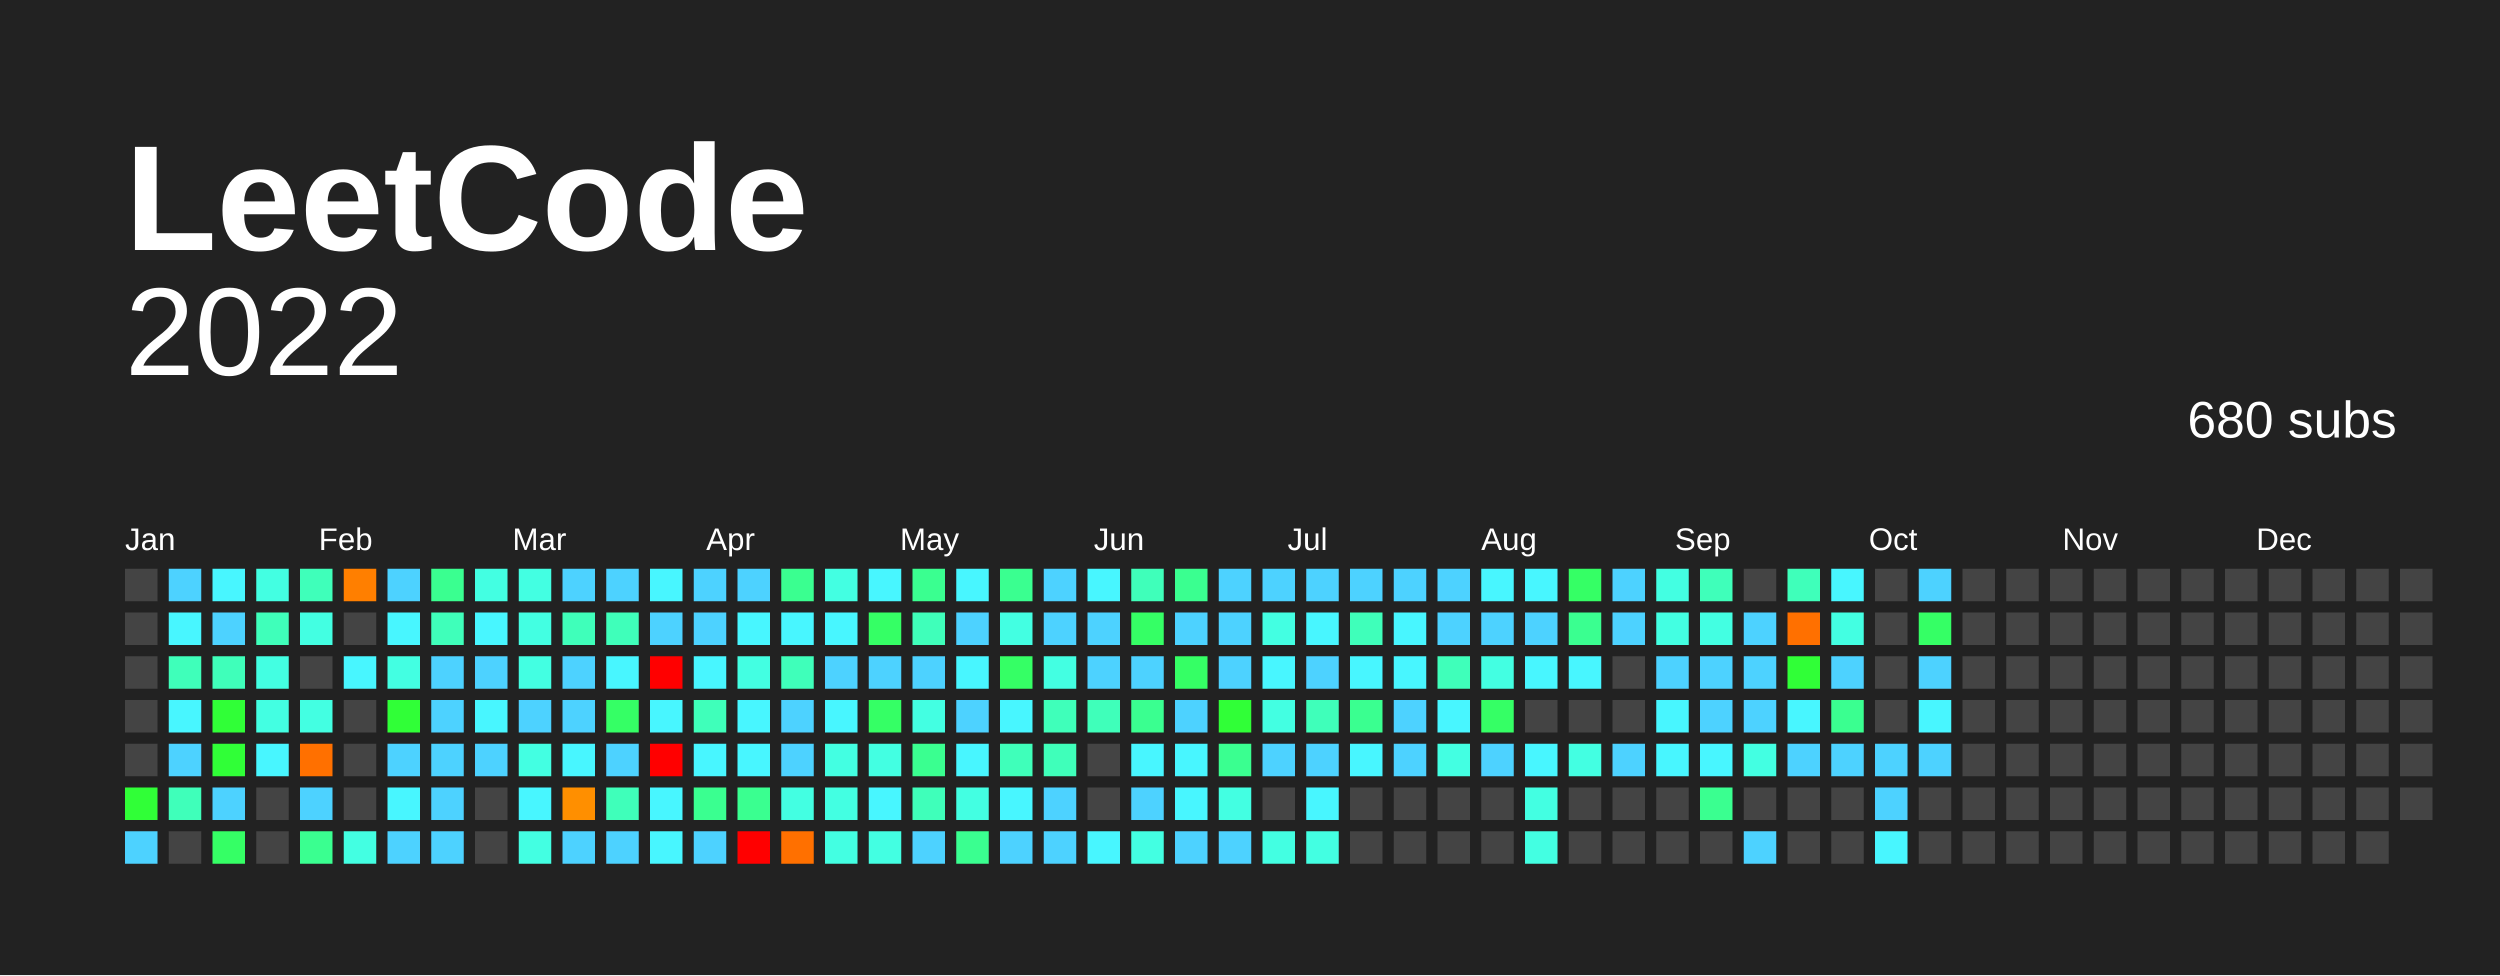
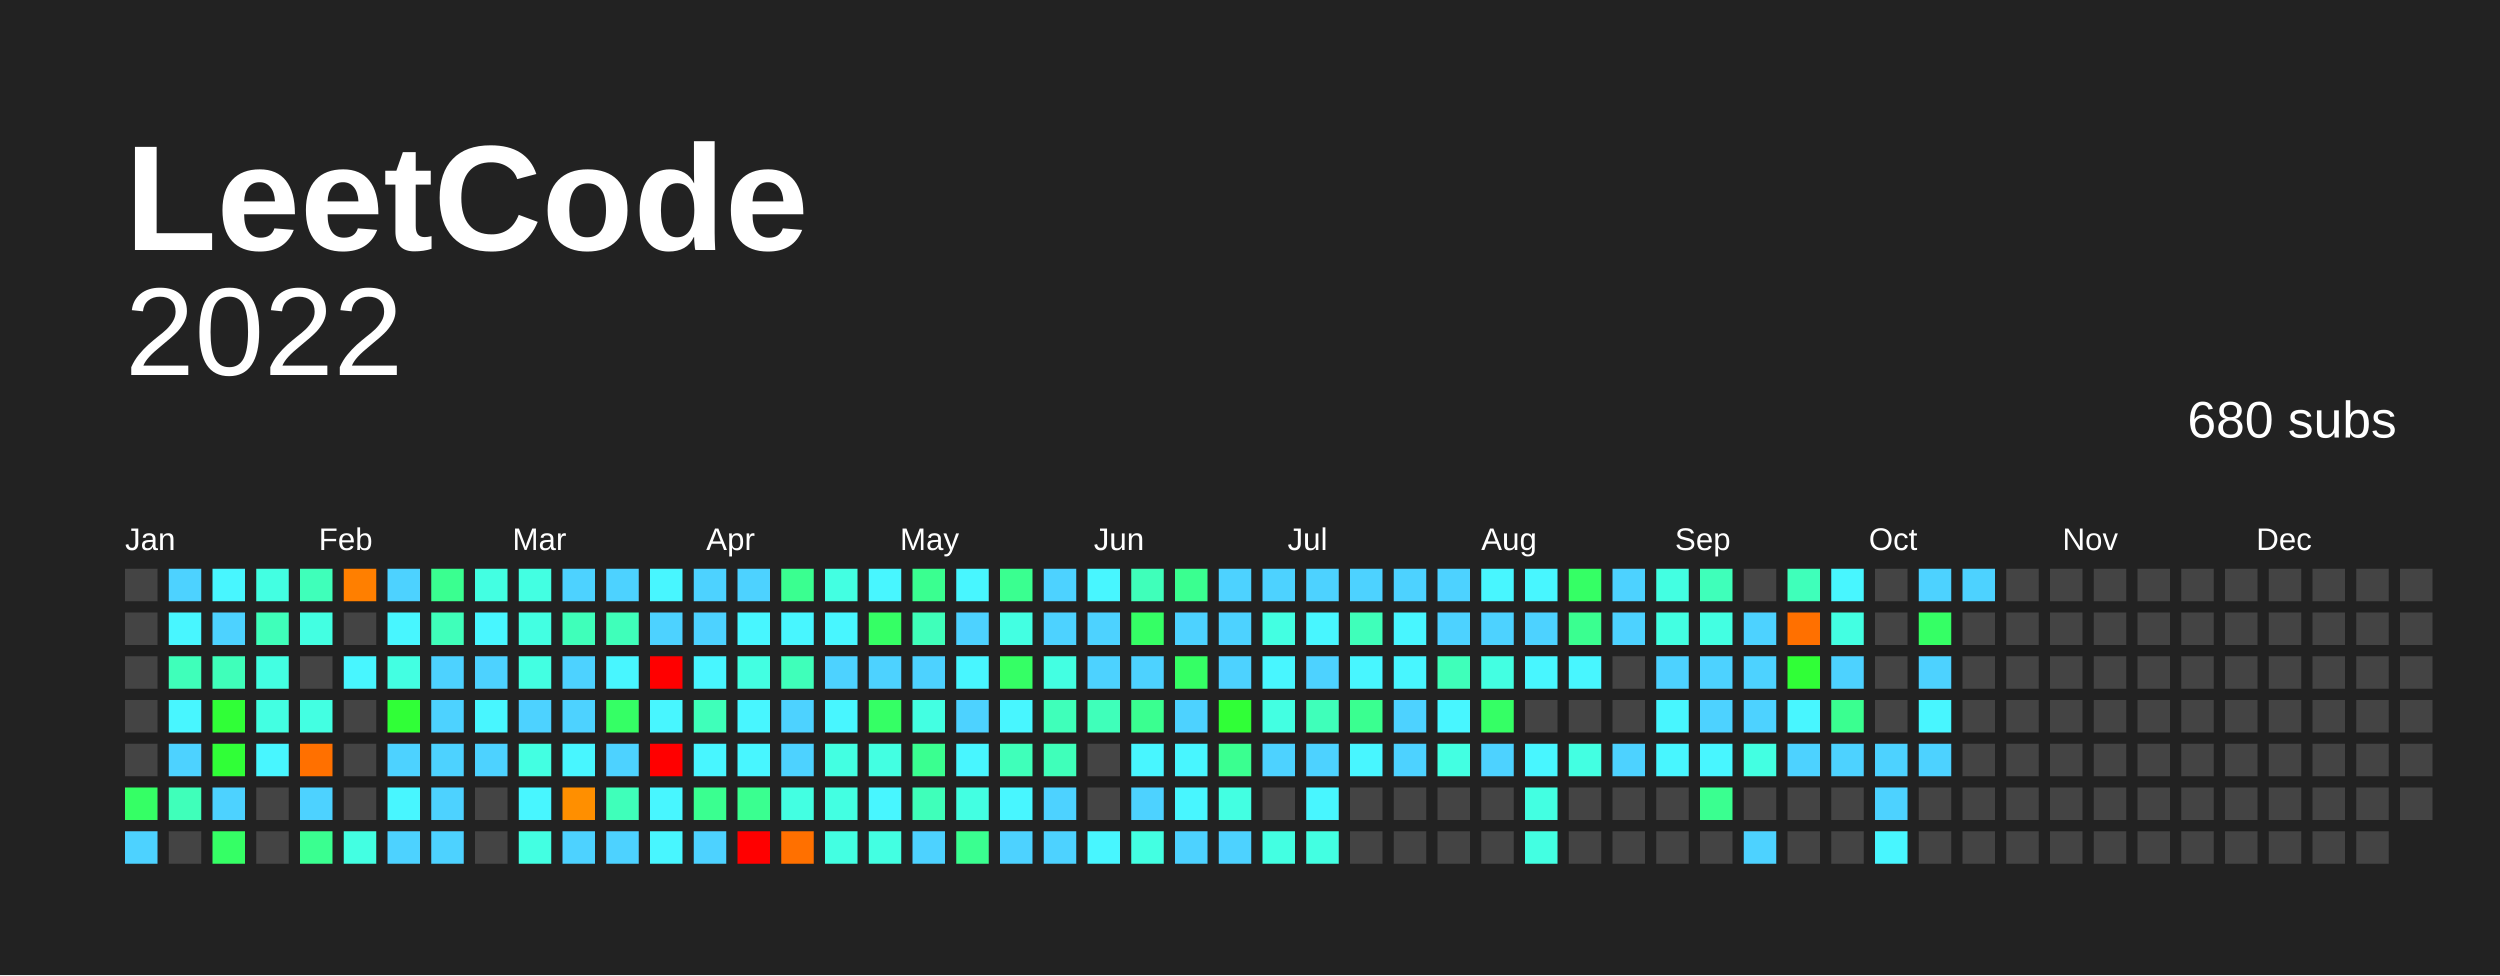
<svg xmlns="http://www.w3.org/2000/svg" baseProfile="full" height="78mm" version="1.1" viewBox="0,0,200,78" width="200mm">
  <defs />
  <rect fill="#222222" height="78" width="200" x="0" y="0" />
  <text fill="#FFFFFF" style="font-size:12px; font-family:Arial; font-weight:bold;" x="10" y="20"> LeetCode</text>
  <text alignment-baseline="hanging" fill="#FFFFFF" style="font-size:10.0px; font-family:Arial;" x="10" y="30">2022</text>
  <text alignment-baseline="hanging" fill="#FFFFFF" style="font-size:4.125px; font-family:Arial;" x="175" y="35">680 subs</text>
  <text fill="#FFFFFF" style="font-size:2.5px; font-family:Arial" x="10.0" y="44">Jan</text>
  <text fill="#FFFFFF" style="font-size:2.5px; font-family:Arial" x="25.5" y="44">Feb</text>
  <text fill="#FFFFFF" style="font-size:2.5px; font-family:Arial" x="41.0" y="44">Mar</text>
  <text fill="#FFFFFF" style="font-size:2.5px; font-family:Arial" x="56.5" y="44">Apr</text>
  <text fill="#FFFFFF" style="font-size:2.5px; font-family:Arial" x="72.0" y="44">May</text>
  <text fill="#FFFFFF" style="font-size:2.5px; font-family:Arial" x="87.5" y="44">Jun</text>
  <text fill="#FFFFFF" style="font-size:2.5px; font-family:Arial" x="103.0" y="44">Jul</text>
  <text fill="#FFFFFF" style="font-size:2.5px; font-family:Arial" x="118.5" y="44">Aug</text>
  <text fill="#FFFFFF" style="font-size:2.5px; font-family:Arial" x="134.0" y="44">Sep</text>
  <text fill="#FFFFFF" style="font-size:2.5px; font-family:Arial" x="149.5" y="44">Oct</text>
  <text fill="#FFFFFF" style="font-size:2.5px; font-family:Arial" x="165.0" y="44">Nov</text>
  <text fill="#FFFFFF" style="font-size:2.5px; font-family:Arial" x="180.5" y="44">Dec</text>
  <rect fill="#444444" height="2.6" width="2.6" x="10.0" y="45.5" />
  <rect fill="#444444" height="2.6" width="2.6" x="10.0" y="49.0" />
  <rect fill="#444444" height="2.6" width="2.6" x="10.0" y="52.5" />
  <rect fill="#444444" height="2.6" width="2.6" x="10.0" y="56.0" />
  <rect fill="#444444" height="2.6" width="2.6" x="10.0" y="59.5" />
-   <rect fill="#30ff37" height="2.6" width="2.6" x="10.0" y="63.0" />
+   <rect fill="#35ff65" height="2.6" width="2.6" x="10.0" y="63.0" />
  <rect fill="#4dd2ff" height="2.6" width="2.6" x="10.0" y="66.5" />
  <rect fill="#4dd2ff" height="2.6" width="2.6" x="13.5" y="45.5" />
  <rect fill="#48f6ff" height="2.6" width="2.6" x="13.5" y="49.0" />
  <rect fill="#3fffba" height="2.6" width="2.6" x="13.5" y="52.5" />
  <rect fill="#48f6ff" height="2.6" width="2.6" x="13.5" y="56.0" />
  <rect fill="#4dd2ff" height="2.6" width="2.6" x="13.5" y="59.5" />
  <rect fill="#3fffba" height="2.6" width="2.6" x="13.5" y="63.0" />
  <rect fill="#444444" height="2.6" width="2.6" x="13.5" y="66.5" />
  <rect fill="#48f6ff" height="2.6" width="2.6" x="17.0" y="45.5" />
  <rect fill="#4dd2ff" height="2.6" width="2.6" x="17.0" y="49.0" />
  <rect fill="#3fffba" height="2.6" width="2.6" x="17.0" y="52.5" />
  <rect fill="#30ff37" height="2.6" width="2.6" x="17.0" y="56.0" />
  <rect fill="#30ff37" height="2.6" width="2.6" x="17.0" y="59.5" />
  <rect fill="#4dd2ff" height="2.6" width="2.6" x="17.0" y="63.0" />
  <rect fill="#35ff65" height="2.6" width="2.6" x="17.0" y="66.5" />
  <rect fill="#43ffe2" height="2.6" width="2.6" x="20.5" y="45.5" />
  <rect fill="#3fffba" height="2.6" width="2.6" x="20.5" y="49.0" />
  <rect fill="#43ffe2" height="2.6" width="2.6" x="20.5" y="52.5" />
  <rect fill="#43ffe2" height="2.6" width="2.6" x="20.5" y="56.0" />
  <rect fill="#48f6ff" height="2.6" width="2.6" x="20.5" y="59.5" />
  <rect fill="#444444" height="2.6" width="2.6" x="20.5" y="63.0" />
  <rect fill="#444444" height="2.6" width="2.6" x="20.5" y="66.5" />
  <rect fill="#3fffba" height="2.6" width="2.6" x="24.0" y="45.5" />
  <rect fill="#43ffe2" height="2.6" width="2.6" x="24.0" y="49.0" />
  <rect fill="#444444" height="2.6" width="2.6" x="24.0" y="52.5" />
  <rect fill="#43ffe2" height="2.6" width="2.6" x="24.0" y="56.0" />
  <rect fill="#ff7000" height="2.6" width="2.6" x="24.0" y="59.5" />
  <rect fill="#4dd2ff" height="2.6" width="2.6" x="24.0" y="63.0" />
  <rect fill="#3aff90" height="2.6" width="2.6" x="24.0" y="66.5" />
  <rect fill="#ff7f00" height="2.6" width="2.6" x="27.5" y="45.5" />
  <rect fill="#444444" height="2.6" width="2.6" x="27.5" y="49.0" />
  <rect fill="#48f6ff" height="2.6" width="2.6" x="27.5" y="52.5" />
  <rect fill="#444444" height="2.6" width="2.6" x="27.5" y="56.0" />
  <rect fill="#444444" height="2.6" width="2.6" x="27.5" y="59.5" />
  <rect fill="#444444" height="2.6" width="2.6" x="27.5" y="63.0" />
  <rect fill="#43ffe2" height="2.6" width="2.6" x="27.5" y="66.5" />
  <rect fill="#4dd2ff" height="2.6" width="2.6" x="31.0" y="45.5" />
  <rect fill="#48f6ff" height="2.6" width="2.6" x="31.0" y="49.0" />
  <rect fill="#43ffe2" height="2.6" width="2.6" x="31.0" y="52.5" />
  <rect fill="#30ff37" height="2.6" width="2.6" x="31.0" y="56.0" />
  <rect fill="#4dd2ff" height="2.6" width="2.6" x="31.0" y="59.5" />
  <rect fill="#48f6ff" height="2.6" width="2.6" x="31.0" y="63.0" />
  <rect fill="#4dd2ff" height="2.6" width="2.6" x="31.0" y="66.5" />
  <rect fill="#3aff90" height="2.6" width="2.6" x="34.5" y="45.5" />
  <rect fill="#3fffba" height="2.6" width="2.6" x="34.5" y="49.0" />
  <rect fill="#4dd2ff" height="2.6" width="2.6" x="34.5" y="52.5" />
  <rect fill="#4dd2ff" height="2.6" width="2.6" x="34.5" y="56.0" />
  <rect fill="#4dd2ff" height="2.6" width="2.6" x="34.5" y="59.5" />
  <rect fill="#4dd2ff" height="2.6" width="2.6" x="34.5" y="63.0" />
  <rect fill="#4dd2ff" height="2.6" width="2.6" x="34.5" y="66.5" />
  <rect fill="#43ffe2" height="2.6" width="2.6" x="38.0" y="45.5" />
  <rect fill="#48f6ff" height="2.6" width="2.6" x="38.0" y="49.0" />
  <rect fill="#4dd2ff" height="2.6" width="2.6" x="38.0" y="52.5" />
  <rect fill="#48f6ff" height="2.6" width="2.6" x="38.0" y="56.0" />
  <rect fill="#4dd2ff" height="2.6" width="2.6" x="38.0" y="59.5" />
  <rect fill="#444444" height="2.6" width="2.6" x="38.0" y="63.0" />
  <rect fill="#444444" height="2.6" width="2.6" x="38.0" y="66.5" />
  <rect fill="#43ffe2" height="2.6" width="2.6" x="41.5" y="45.5" />
  <rect fill="#43ffe2" height="2.6" width="2.6" x="41.5" y="49.0" />
  <rect fill="#43ffe2" height="2.6" width="2.6" x="41.5" y="52.5" />
  <rect fill="#4dd2ff" height="2.6" width="2.6" x="41.5" y="56.0" />
  <rect fill="#43ffe2" height="2.6" width="2.6" x="41.5" y="59.5" />
  <rect fill="#48f6ff" height="2.6" width="2.6" x="41.5" y="63.0" />
  <rect fill="#43ffe2" height="2.6" width="2.6" x="41.5" y="66.5" />
  <rect fill="#4dd2ff" height="2.6" width="2.6" x="45.0" y="45.5" />
  <rect fill="#3fffba" height="2.6" width="2.6" x="45.0" y="49.0" />
  <rect fill="#4dd2ff" height="2.6" width="2.6" x="45.0" y="52.5" />
  <rect fill="#4dd2ff" height="2.6" width="2.6" x="45.0" y="56.0" />
  <rect fill="#48f6ff" height="2.6" width="2.6" x="45.0" y="59.5" />
  <rect fill="#ff8f00" height="2.6" width="2.6" x="45.0" y="63.0" />
  <rect fill="#4dd2ff" height="2.6" width="2.6" x="45.0" y="66.5" />
  <rect fill="#4dd2ff" height="2.6" width="2.6" x="48.5" y="45.5" />
  <rect fill="#3fffba" height="2.6" width="2.6" x="48.5" y="49.0" />
  <rect fill="#48f6ff" height="2.6" width="2.6" x="48.5" y="52.5" />
  <rect fill="#35ff65" height="2.6" width="2.6" x="48.5" y="56.0" />
  <rect fill="#4dd2ff" height="2.6" width="2.6" x="48.5" y="59.5" />
  <rect fill="#3fffba" height="2.6" width="2.6" x="48.5" y="63.0" />
  <rect fill="#4dd2ff" height="2.6" width="2.6" x="48.5" y="66.5" />
  <rect fill="#48f6ff" height="2.6" width="2.6" x="52.0" y="45.5" />
  <rect fill="#4dd2ff" height="2.6" width="2.6" x="52.0" y="49.0" />
  <rect fill="red" height="2.6" width="2.6" x="52.0" y="52.5" />
  <rect fill="#48f6ff" height="2.6" width="2.6" x="52.0" y="56.0" />
  <rect fill="red" height="2.6" width="2.6" x="52.0" y="59.5" />
  <rect fill="#48f6ff" height="2.6" width="2.6" x="52.0" y="63.0" />
  <rect fill="#48f6ff" height="2.6" width="2.6" x="52.0" y="66.5" />
  <rect fill="#4dd2ff" height="2.6" width="2.6" x="55.5" y="45.5" />
  <rect fill="#4dd2ff" height="2.6" width="2.6" x="55.5" y="49.0" />
  <rect fill="#48f6ff" height="2.6" width="2.6" x="55.5" y="52.5" />
  <rect fill="#3fffba" height="2.6" width="2.6" x="55.5" y="56.0" />
  <rect fill="#48f6ff" height="2.6" width="2.6" x="55.5" y="59.5" />
  <rect fill="#3aff90" height="2.6" width="2.6" x="55.5" y="63.0" />
  <rect fill="#4dd2ff" height="2.6" width="2.6" x="55.5" y="66.5" />
  <rect fill="#4dd2ff" height="2.6" width="2.6" x="59.0" y="45.5" />
  <rect fill="#48f6ff" height="2.6" width="2.6" x="59.0" y="49.0" />
  <rect fill="#43ffe2" height="2.6" width="2.6" x="59.0" y="52.5" />
  <rect fill="#48f6ff" height="2.6" width="2.6" x="59.0" y="56.0" />
  <rect fill="#48f6ff" height="2.6" width="2.6" x="59.0" y="59.5" />
  <rect fill="#3aff90" height="2.6" width="2.6" x="59.0" y="63.0" />
  <rect fill="red" height="2.6" width="2.6" x="59.0" y="66.5" />
  <rect fill="#3aff90" height="2.6" width="2.6" x="62.5" y="45.5" />
  <rect fill="#48f6ff" height="2.6" width="2.6" x="62.5" y="49.0" />
  <rect fill="#3fffba" height="2.6" width="2.6" x="62.5" y="52.5" />
  <rect fill="#4dd2ff" height="2.6" width="2.6" x="62.5" y="56.0" />
  <rect fill="#4dd2ff" height="2.6" width="2.6" x="62.5" y="59.5" />
  <rect fill="#43ffe2" height="2.6" width="2.6" x="62.5" y="63.0" />
  <rect fill="#ff7000" height="2.6" width="2.6" x="62.5" y="66.5" />
  <rect fill="#43ffe2" height="2.6" width="2.6" x="66.0" y="45.5" />
  <rect fill="#48f6ff" height="2.6" width="2.6" x="66.0" y="49.0" />
  <rect fill="#4dd2ff" height="2.6" width="2.6" x="66.0" y="52.5" />
  <rect fill="#48f6ff" height="2.6" width="2.6" x="66.0" y="56.0" />
  <rect fill="#43ffe2" height="2.6" width="2.6" x="66.0" y="59.5" />
  <rect fill="#43ffe2" height="2.6" width="2.6" x="66.0" y="63.0" />
  <rect fill="#43ffe2" height="2.6" width="2.6" x="66.0" y="66.5" />
  <rect fill="#48f6ff" height="2.6" width="2.6" x="69.5" y="45.5" />
  <rect fill="#35ff65" height="2.6" width="2.6" x="69.5" y="49.0" />
  <rect fill="#4dd2ff" height="2.6" width="2.6" x="69.5" y="52.5" />
  <rect fill="#35ff65" height="2.6" width="2.6" x="69.5" y="56.0" />
  <rect fill="#43ffe2" height="2.6" width="2.6" x="69.5" y="59.5" />
  <rect fill="#48f6ff" height="2.6" width="2.6" x="69.5" y="63.0" />
  <rect fill="#43ffe2" height="2.6" width="2.6" x="69.5" y="66.5" />
  <rect fill="#3aff90" height="2.6" width="2.6" x="73.0" y="45.5" />
  <rect fill="#3fffba" height="2.6" width="2.6" x="73.0" y="49.0" />
  <rect fill="#4dd2ff" height="2.6" width="2.6" x="73.0" y="52.5" />
  <rect fill="#43ffe2" height="2.6" width="2.6" x="73.0" y="56.0" />
  <rect fill="#3aff90" height="2.6" width="2.6" x="73.0" y="59.5" />
  <rect fill="#3fffba" height="2.6" width="2.6" x="73.0" y="63.0" />
  <rect fill="#4dd2ff" height="2.6" width="2.6" x="73.0" y="66.5" />
  <rect fill="#48f6ff" height="2.6" width="2.6" x="76.5" y="45.5" />
  <rect fill="#4dd2ff" height="2.6" width="2.6" x="76.5" y="49.0" />
  <rect fill="#48f6ff" height="2.6" width="2.6" x="76.5" y="52.5" />
  <rect fill="#4dd2ff" height="2.6" width="2.6" x="76.5" y="56.0" />
  <rect fill="#48f6ff" height="2.6" width="2.6" x="76.5" y="59.5" />
  <rect fill="#43ffe2" height="2.6" width="2.6" x="76.5" y="63.0" />
  <rect fill="#3aff90" height="2.6" width="2.6" x="76.5" y="66.5" />
  <rect fill="#3aff90" height="2.6" width="2.6" x="80.0" y="45.5" />
  <rect fill="#43ffe2" height="2.6" width="2.6" x="80.0" y="49.0" />
  <rect fill="#35ff65" height="2.6" width="2.6" x="80.0" y="52.5" />
  <rect fill="#48f6ff" height="2.6" width="2.6" x="80.0" y="56.0" />
  <rect fill="#3fffba" height="2.6" width="2.6" x="80.0" y="59.5" />
  <rect fill="#48f6ff" height="2.6" width="2.6" x="80.0" y="63.0" />
  <rect fill="#4dd2ff" height="2.6" width="2.6" x="80.0" y="66.5" />
  <rect fill="#4dd2ff" height="2.6" width="2.6" x="83.5" y="45.5" />
  <rect fill="#4dd2ff" height="2.6" width="2.6" x="83.5" y="49.0" />
  <rect fill="#43ffe2" height="2.6" width="2.6" x="83.5" y="52.5" />
  <rect fill="#3fffba" height="2.6" width="2.6" x="83.5" y="56.0" />
  <rect fill="#3fffba" height="2.6" width="2.6" x="83.5" y="59.5" />
  <rect fill="#4dd2ff" height="2.6" width="2.6" x="83.5" y="63.0" />
  <rect fill="#4dd2ff" height="2.6" width="2.6" x="83.5" y="66.5" />
  <rect fill="#48f6ff" height="2.6" width="2.6" x="87.0" y="45.5" />
  <rect fill="#4dd2ff" height="2.6" width="2.6" x="87.0" y="49.0" />
  <rect fill="#4dd2ff" height="2.6" width="2.6" x="87.0" y="52.5" />
  <rect fill="#3fffba" height="2.6" width="2.6" x="87.0" y="56.0" />
  <rect fill="#444444" height="2.6" width="2.6" x="87.0" y="59.5" />
  <rect fill="#444444" height="2.6" width="2.6" x="87.0" y="63.0" />
  <rect fill="#48f6ff" height="2.6" width="2.6" x="87.0" y="66.5" />
  <rect fill="#3fffba" height="2.6" width="2.6" x="90.5" y="45.5" />
  <rect fill="#35ff65" height="2.6" width="2.6" x="90.5" y="49.0" />
  <rect fill="#4dd2ff" height="2.6" width="2.6" x="90.5" y="52.5" />
  <rect fill="#3aff90" height="2.6" width="2.6" x="90.5" y="56.0" />
  <rect fill="#48f6ff" height="2.6" width="2.6" x="90.5" y="59.5" />
  <rect fill="#4dd2ff" height="2.6" width="2.6" x="90.5" y="63.0" />
  <rect fill="#43ffe2" height="2.6" width="2.6" x="90.5" y="66.5" />
  <rect fill="#3aff90" height="2.6" width="2.6" x="94.0" y="45.5" />
  <rect fill="#4dd2ff" height="2.6" width="2.6" x="94.0" y="49.0" />
  <rect fill="#35ff65" height="2.6" width="2.6" x="94.0" y="52.5" />
  <rect fill="#4dd2ff" height="2.6" width="2.6" x="94.0" y="56.0" />
  <rect fill="#48f6ff" height="2.6" width="2.6" x="94.0" y="59.5" />
  <rect fill="#48f6ff" height="2.6" width="2.6" x="94.0" y="63.0" />
  <rect fill="#4dd2ff" height="2.6" width="2.6" x="94.0" y="66.5" />
  <rect fill="#4dd2ff" height="2.6" width="2.6" x="97.5" y="45.5" />
  <rect fill="#4dd2ff" height="2.6" width="2.6" x="97.5" y="49.0" />
  <rect fill="#4dd2ff" height="2.6" width="2.6" x="97.5" y="52.5" />
  <rect fill="#30ff37" height="2.6" width="2.6" x="97.5" y="56.0" />
  <rect fill="#3aff90" height="2.6" width="2.6" x="97.5" y="59.5" />
  <rect fill="#43ffe2" height="2.6" width="2.6" x="97.5" y="63.0" />
  <rect fill="#4dd2ff" height="2.6" width="2.6" x="97.5" y="66.5" />
  <rect fill="#4dd2ff" height="2.6" width="2.6" x="101.0" y="45.5" />
  <rect fill="#43ffe2" height="2.6" width="2.6" x="101.0" y="49.0" />
  <rect fill="#48f6ff" height="2.6" width="2.6" x="101.0" y="52.5" />
  <rect fill="#43ffe2" height="2.6" width="2.6" x="101.0" y="56.0" />
  <rect fill="#4dd2ff" height="2.6" width="2.6" x="101.0" y="59.5" />
  <rect fill="#444444" height="2.6" width="2.6" x="101.0" y="63.0" />
  <rect fill="#43ffe2" height="2.6" width="2.6" x="101.0" y="66.5" />
  <rect fill="#4dd2ff" height="2.6" width="2.6" x="104.5" y="45.5" />
  <rect fill="#48f6ff" height="2.6" width="2.6" x="104.5" y="49.0" />
  <rect fill="#4dd2ff" height="2.6" width="2.6" x="104.5" y="52.5" />
  <rect fill="#3fffba" height="2.6" width="2.6" x="104.5" y="56.0" />
  <rect fill="#4dd2ff" height="2.6" width="2.6" x="104.5" y="59.5" />
  <rect fill="#48f6ff" height="2.6" width="2.6" x="104.5" y="63.0" />
  <rect fill="#43ffe2" height="2.6" width="2.6" x="104.5" y="66.5" />
  <rect fill="#4dd2ff" height="2.6" width="2.6" x="108.0" y="45.5" />
  <rect fill="#3fffba" height="2.6" width="2.6" x="108.0" y="49.0" />
  <rect fill="#48f6ff" height="2.6" width="2.6" x="108.0" y="52.5" />
  <rect fill="#3aff90" height="2.6" width="2.6" x="108.0" y="56.0" />
  <rect fill="#48f6ff" height="2.6" width="2.6" x="108.0" y="59.5" />
  <rect fill="#444444" height="2.6" width="2.6" x="108.0" y="63.0" />
  <rect fill="#444444" height="2.6" width="2.6" x="108.0" y="66.5" />
  <rect fill="#4dd2ff" height="2.6" width="2.6" x="111.5" y="45.5" />
  <rect fill="#48f6ff" height="2.6" width="2.6" x="111.5" y="49.0" />
  <rect fill="#48f6ff" height="2.6" width="2.6" x="111.5" y="52.5" />
  <rect fill="#4dd2ff" height="2.6" width="2.6" x="111.5" y="56.0" />
  <rect fill="#4dd2ff" height="2.6" width="2.6" x="111.5" y="59.5" />
  <rect fill="#444444" height="2.6" width="2.6" x="111.5" y="63.0" />
  <rect fill="#444444" height="2.6" width="2.6" x="111.5" y="66.5" />
  <rect fill="#4dd2ff" height="2.6" width="2.6" x="115.0" y="45.5" />
  <rect fill="#4dd2ff" height="2.6" width="2.6" x="115.0" y="49.0" />
  <rect fill="#3fffba" height="2.6" width="2.6" x="115.0" y="52.5" />
  <rect fill="#48f6ff" height="2.6" width="2.6" x="115.0" y="56.0" />
  <rect fill="#43ffe2" height="2.6" width="2.6" x="115.0" y="59.5" />
  <rect fill="#444444" height="2.6" width="2.6" x="115.0" y="63.0" />
  <rect fill="#444444" height="2.6" width="2.6" x="115.0" y="66.5" />
  <rect fill="#48f6ff" height="2.6" width="2.6" x="118.5" y="45.5" />
  <rect fill="#4dd2ff" height="2.6" width="2.6" x="118.5" y="49.0" />
  <rect fill="#43ffe2" height="2.6" width="2.6" x="118.5" y="52.5" />
  <rect fill="#35ff65" height="2.6" width="2.6" x="118.5" y="56.0" />
  <rect fill="#4dd2ff" height="2.6" width="2.6" x="118.5" y="59.5" />
  <rect fill="#444444" height="2.6" width="2.6" x="118.5" y="63.0" />
  <rect fill="#444444" height="2.6" width="2.6" x="118.5" y="66.5" />
  <rect fill="#48f6ff" height="2.6" width="2.6" x="122.0" y="45.5" />
  <rect fill="#4dd2ff" height="2.6" width="2.6" x="122.0" y="49.0" />
  <rect fill="#48f6ff" height="2.6" width="2.6" x="122.0" y="52.5" />
  <rect fill="#444444" height="2.6" width="2.6" x="122.0" y="56.0" />
  <rect fill="#48f6ff" height="2.6" width="2.6" x="122.0" y="59.5" />
  <rect fill="#43ffe2" height="2.6" width="2.6" x="122.0" y="63.0" />
  <rect fill="#43ffe2" height="2.6" width="2.6" x="122.0" y="66.5" />
  <rect fill="#35ff65" height="2.6" width="2.6" x="125.5" y="45.5" />
  <rect fill="#3aff90" height="2.6" width="2.6" x="125.5" y="49.0" />
  <rect fill="#48f6ff" height="2.6" width="2.6" x="125.5" y="52.5" />
  <rect fill="#444444" height="2.6" width="2.6" x="125.5" y="56.0" />
  <rect fill="#43ffe2" height="2.6" width="2.6" x="125.5" y="59.5" />
  <rect fill="#444444" height="2.6" width="2.6" x="125.5" y="63.0" />
  <rect fill="#444444" height="2.6" width="2.6" x="125.5" y="66.5" />
  <rect fill="#4dd2ff" height="2.6" width="2.6" x="129.0" y="45.5" />
  <rect fill="#4dd2ff" height="2.6" width="2.6" x="129.0" y="49.0" />
  <rect fill="#444444" height="2.6" width="2.6" x="129.0" y="52.5" />
  <rect fill="#444444" height="2.6" width="2.6" x="129.0" y="56.0" />
  <rect fill="#4dd2ff" height="2.6" width="2.6" x="129.0" y="59.5" />
  <rect fill="#444444" height="2.6" width="2.6" x="129.0" y="63.0" />
  <rect fill="#444444" height="2.6" width="2.6" x="129.0" y="66.5" />
  <rect fill="#43ffe2" height="2.6" width="2.6" x="132.5" y="45.5" />
  <rect fill="#43ffe2" height="2.6" width="2.6" x="132.5" y="49.0" />
  <rect fill="#4dd2ff" height="2.6" width="2.6" x="132.5" y="52.5" />
  <rect fill="#48f6ff" height="2.6" width="2.6" x="132.5" y="56.0" />
  <rect fill="#48f6ff" height="2.6" width="2.6" x="132.5" y="59.5" />
  <rect fill="#444444" height="2.6" width="2.6" x="132.5" y="63.0" />
  <rect fill="#444444" height="2.6" width="2.6" x="132.5" y="66.5" />
  <rect fill="#3fffba" height="2.6" width="2.6" x="136.0" y="45.5" />
  <rect fill="#43ffe2" height="2.6" width="2.6" x="136.0" y="49.0" />
  <rect fill="#4dd2ff" height="2.6" width="2.6" x="136.0" y="52.5" />
  <rect fill="#4dd2ff" height="2.6" width="2.6" x="136.0" y="56.0" />
  <rect fill="#48f6ff" height="2.6" width="2.6" x="136.0" y="59.5" />
  <rect fill="#3aff90" height="2.6" width="2.6" x="136.0" y="63.0" />
  <rect fill="#444444" height="2.6" width="2.6" x="136.0" y="66.5" />
  <rect fill="#444444" height="2.6" width="2.6" x="139.5" y="45.5" />
  <rect fill="#4dd2ff" height="2.6" width="2.6" x="139.5" y="49.0" />
  <rect fill="#4dd2ff" height="2.6" width="2.6" x="139.5" y="52.5" />
  <rect fill="#4dd2ff" height="2.6" width="2.6" x="139.5" y="56.0" />
  <rect fill="#43ffe2" height="2.6" width="2.6" x="139.5" y="59.5" />
  <rect fill="#444444" height="2.6" width="2.6" x="139.5" y="63.0" />
  <rect fill="#4dd2ff" height="2.6" width="2.6" x="139.5" y="66.5" />
  <rect fill="#3fffba" height="2.6" width="2.6" x="143.0" y="45.5" />
  <rect fill="#ff7000" height="2.6" width="2.6" x="143.0" y="49.0" />
  <rect fill="#30ff37" height="2.6" width="2.6" x="143.0" y="52.5" />
  <rect fill="#48f6ff" height="2.6" width="2.6" x="143.0" y="56.0" />
  <rect fill="#4dd2ff" height="2.6" width="2.6" x="143.0" y="59.5" />
  <rect fill="#444444" height="2.6" width="2.6" x="143.0" y="63.0" />
  <rect fill="#444444" height="2.6" width="2.6" x="143.0" y="66.5" />
  <rect fill="#48f6ff" height="2.6" width="2.6" x="146.5" y="45.5" />
  <rect fill="#43ffe2" height="2.6" width="2.6" x="146.5" y="49.0" />
  <rect fill="#4dd2ff" height="2.6" width="2.6" x="146.5" y="52.5" />
  <rect fill="#3aff90" height="2.6" width="2.6" x="146.5" y="56.0" />
  <rect fill="#4dd2ff" height="2.6" width="2.6" x="146.5" y="59.5" />
  <rect fill="#444444" height="2.6" width="2.6" x="146.5" y="63.0" />
  <rect fill="#444444" height="2.6" width="2.6" x="146.5" y="66.5" />
  <rect fill="#444444" height="2.6" width="2.6" x="150.0" y="45.5" />
  <rect fill="#444444" height="2.6" width="2.6" x="150.0" y="49.0" />
  <rect fill="#444444" height="2.6" width="2.6" x="150.0" y="52.5" />
  <rect fill="#444444" height="2.6" width="2.6" x="150.0" y="56.0" />
  <rect fill="#4dd2ff" height="2.6" width="2.6" x="150.0" y="59.5" />
  <rect fill="#4dd2ff" height="2.6" width="2.6" x="150.0" y="63.0" />
  <rect fill="#48f6ff" height="2.6" width="2.6" x="150.0" y="66.5" />
  <rect fill="#4dd2ff" height="2.6" width="2.6" x="153.5" y="45.5" />
  <rect fill="#35ff65" height="2.6" width="2.6" x="153.5" y="49.0" />
  <rect fill="#4dd2ff" height="2.6" width="2.6" x="153.5" y="52.5" />
  <rect fill="#48f6ff" height="2.6" width="2.6" x="153.5" y="56.0" />
  <rect fill="#4dd2ff" height="2.6" width="2.6" x="153.5" y="59.5" />
  <rect fill="#444444" height="2.6" width="2.6" x="153.5" y="63.0" />
  <rect fill="#444444" height="2.6" width="2.6" x="153.5" y="66.5" />
-   <rect fill="#444444" height="2.6" width="2.6" x="157.0" y="45.5" />
+   <rect fill="#4dd2ff" height="2.6" width="2.6" x="157.0" y="45.5" />
  <rect fill="#444444" height="2.6" width="2.6" x="157.0" y="49.0" />
  <rect fill="#444444" height="2.6" width="2.6" x="157.0" y="52.5" />
  <rect fill="#444444" height="2.6" width="2.6" x="157.0" y="56.0" />
  <rect fill="#444444" height="2.6" width="2.6" x="157.0" y="59.5" />
  <rect fill="#444444" height="2.6" width="2.6" x="157.0" y="63.0" />
  <rect fill="#444444" height="2.6" width="2.6" x="157.0" y="66.5" />
  <rect fill="#444444" height="2.6" width="2.6" x="160.5" y="45.5" />
  <rect fill="#444444" height="2.6" width="2.6" x="160.5" y="49.0" />
  <rect fill="#444444" height="2.6" width="2.6" x="160.5" y="52.5" />
  <rect fill="#444444" height="2.6" width="2.6" x="160.5" y="56.0" />
  <rect fill="#444444" height="2.6" width="2.6" x="160.5" y="59.5" />
  <rect fill="#444444" height="2.6" width="2.6" x="160.5" y="63.0" />
  <rect fill="#444444" height="2.6" width="2.6" x="160.5" y="66.5" />
  <rect fill="#444444" height="2.6" width="2.6" x="164.0" y="45.5" />
  <rect fill="#444444" height="2.6" width="2.6" x="164.0" y="49.0" />
  <rect fill="#444444" height="2.6" width="2.6" x="164.0" y="52.5" />
  <rect fill="#444444" height="2.6" width="2.6" x="164.0" y="56.0" />
  <rect fill="#444444" height="2.6" width="2.6" x="164.0" y="59.5" />
  <rect fill="#444444" height="2.6" width="2.6" x="164.0" y="63.0" />
  <rect fill="#444444" height="2.6" width="2.6" x="164.0" y="66.5" />
  <rect fill="#444444" height="2.6" width="2.6" x="167.5" y="45.5" />
  <rect fill="#444444" height="2.6" width="2.6" x="167.5" y="49.0" />
  <rect fill="#444444" height="2.6" width="2.6" x="167.5" y="52.5" />
  <rect fill="#444444" height="2.6" width="2.6" x="167.5" y="56.0" />
  <rect fill="#444444" height="2.6" width="2.6" x="167.5" y="59.5" />
  <rect fill="#444444" height="2.6" width="2.6" x="167.5" y="63.0" />
  <rect fill="#444444" height="2.6" width="2.6" x="167.5" y="66.5" />
  <rect fill="#444444" height="2.6" width="2.6" x="171.0" y="45.5" />
  <rect fill="#444444" height="2.6" width="2.6" x="171.0" y="49.0" />
  <rect fill="#444444" height="2.6" width="2.6" x="171.0" y="52.5" />
  <rect fill="#444444" height="2.6" width="2.6" x="171.0" y="56.0" />
  <rect fill="#444444" height="2.6" width="2.6" x="171.0" y="59.5" />
  <rect fill="#444444" height="2.6" width="2.6" x="171.0" y="63.0" />
  <rect fill="#444444" height="2.6" width="2.6" x="171.0" y="66.5" />
  <rect fill="#444444" height="2.6" width="2.6" x="174.5" y="45.5" />
  <rect fill="#444444" height="2.6" width="2.6" x="174.5" y="49.0" />
  <rect fill="#444444" height="2.6" width="2.6" x="174.5" y="52.5" />
  <rect fill="#444444" height="2.6" width="2.6" x="174.5" y="56.0" />
  <rect fill="#444444" height="2.6" width="2.6" x="174.5" y="59.5" />
  <rect fill="#444444" height="2.6" width="2.6" x="174.5" y="63.0" />
  <rect fill="#444444" height="2.6" width="2.6" x="174.5" y="66.5" />
  <rect fill="#444444" height="2.6" width="2.6" x="178.0" y="45.5" />
  <rect fill="#444444" height="2.6" width="2.6" x="178.0" y="49.0" />
  <rect fill="#444444" height="2.6" width="2.6" x="178.0" y="52.5" />
  <rect fill="#444444" height="2.6" width="2.6" x="178.0" y="56.0" />
  <rect fill="#444444" height="2.6" width="2.6" x="178.0" y="59.5" />
  <rect fill="#444444" height="2.6" width="2.6" x="178.0" y="63.0" />
  <rect fill="#444444" height="2.6" width="2.6" x="178.0" y="66.5" />
  <rect fill="#444444" height="2.6" width="2.6" x="181.5" y="45.5" />
  <rect fill="#444444" height="2.6" width="2.6" x="181.5" y="49.0" />
  <rect fill="#444444" height="2.6" width="2.6" x="181.5" y="52.5" />
  <rect fill="#444444" height="2.6" width="2.6" x="181.5" y="56.0" />
  <rect fill="#444444" height="2.6" width="2.6" x="181.5" y="59.5" />
  <rect fill="#444444" height="2.6" width="2.6" x="181.5" y="63.0" />
  <rect fill="#444444" height="2.6" width="2.6" x="181.5" y="66.5" />
  <rect fill="#444444" height="2.6" width="2.6" x="185.0" y="45.5" />
  <rect fill="#444444" height="2.6" width="2.6" x="185.0" y="49.0" />
  <rect fill="#444444" height="2.6" width="2.6" x="185.0" y="52.5" />
  <rect fill="#444444" height="2.6" width="2.6" x="185.0" y="56.0" />
  <rect fill="#444444" height="2.6" width="2.6" x="185.0" y="59.5" />
  <rect fill="#444444" height="2.6" width="2.6" x="185.0" y="63.0" />
  <rect fill="#444444" height="2.6" width="2.6" x="185.0" y="66.5" />
  <rect fill="#444444" height="2.6" width="2.6" x="188.5" y="45.5" />
  <rect fill="#444444" height="2.6" width="2.6" x="188.5" y="49.0" />
  <rect fill="#444444" height="2.6" width="2.6" x="188.5" y="52.5" />
  <rect fill="#444444" height="2.6" width="2.6" x="188.5" y="56.0" />
  <rect fill="#444444" height="2.6" width="2.6" x="188.5" y="59.5" />
  <rect fill="#444444" height="2.6" width="2.6" x="188.5" y="63.0" />
  <rect fill="#444444" height="2.6" width="2.6" x="188.5" y="66.5" />
  <rect fill="#444444" height="2.6" width="2.6" x="192.0" y="45.5" />
  <rect fill="#444444" height="2.6" width="2.6" x="192.0" y="49.0" />
  <rect fill="#444444" height="2.6" width="2.6" x="192.0" y="52.5" />
  <rect fill="#444444" height="2.6" width="2.6" x="192.0" y="56.0" />
  <rect fill="#444444" height="2.6" width="2.6" x="192.0" y="59.5" />
  <rect fill="#444444" height="2.6" width="2.6" x="192.0" y="63.0" />
</svg>
